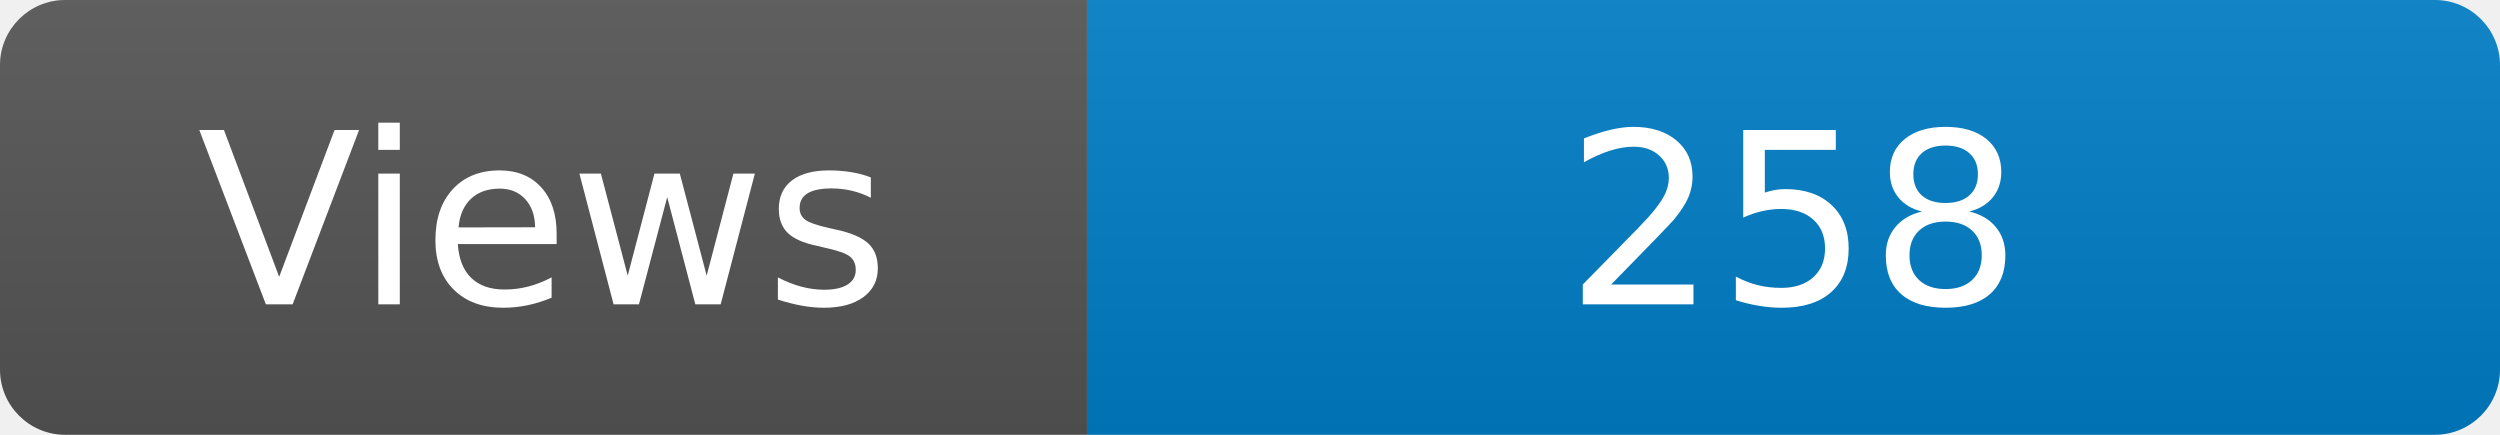
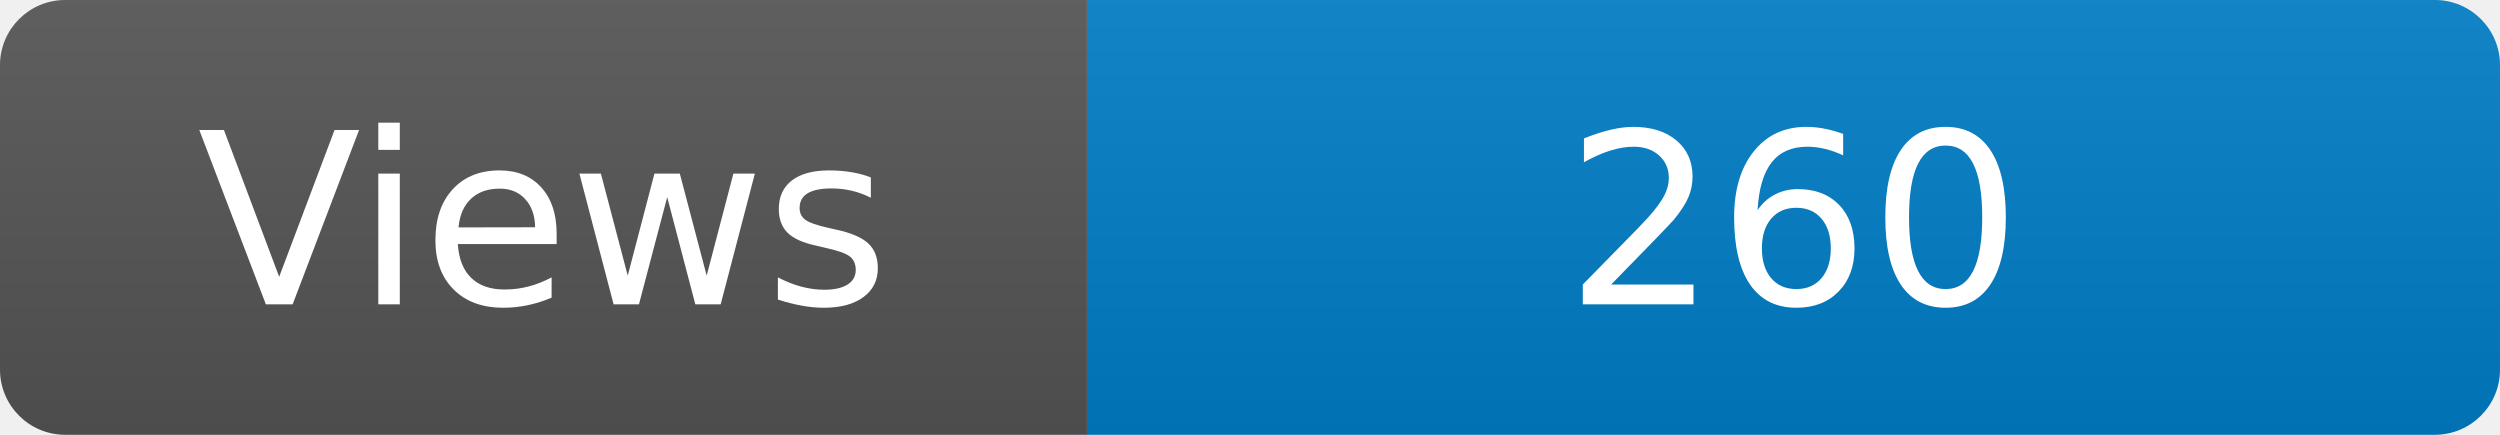
<svg xmlns="http://www.w3.org/2000/svg" width="115" height="20" role="img" aria-label="Maintained?: yes">
  <linearGradient id="s" x2="0" y2="100%">
    <stop offset="0" stop-color="#bbb" stop-opacity=".1" />
    <stop offset="1" stop-opacity=".1" />
  </linearGradient>
  <clipPath id="r">
    <rect width="115" height="20" rx="3" fill="#fff" />
  </clipPath>
  <g clip-path="url(#r)">
    <rect width="50" height="20" fill="#555" />
    <rect x="50" width="160" height="20" fill="#007ec6" />
    <rect width="115" height="20" fill="url(#s)" />
  </g>
  <g fill="#fff" text-anchor="middle" font-family="Verdana,Geneva,DejaVu Sans,sans-serif" font-size="110">
    <text x="250" y="140" transform="scale(.1)" fill="#fff">Views</text>
-     <text x="825" y="140" transform="scale(.1)" fill="#fff">258</text>
+     <text x="825" y="140" transform="scale(.1)" fill="#fff">260</text>
  </g>
</svg>
